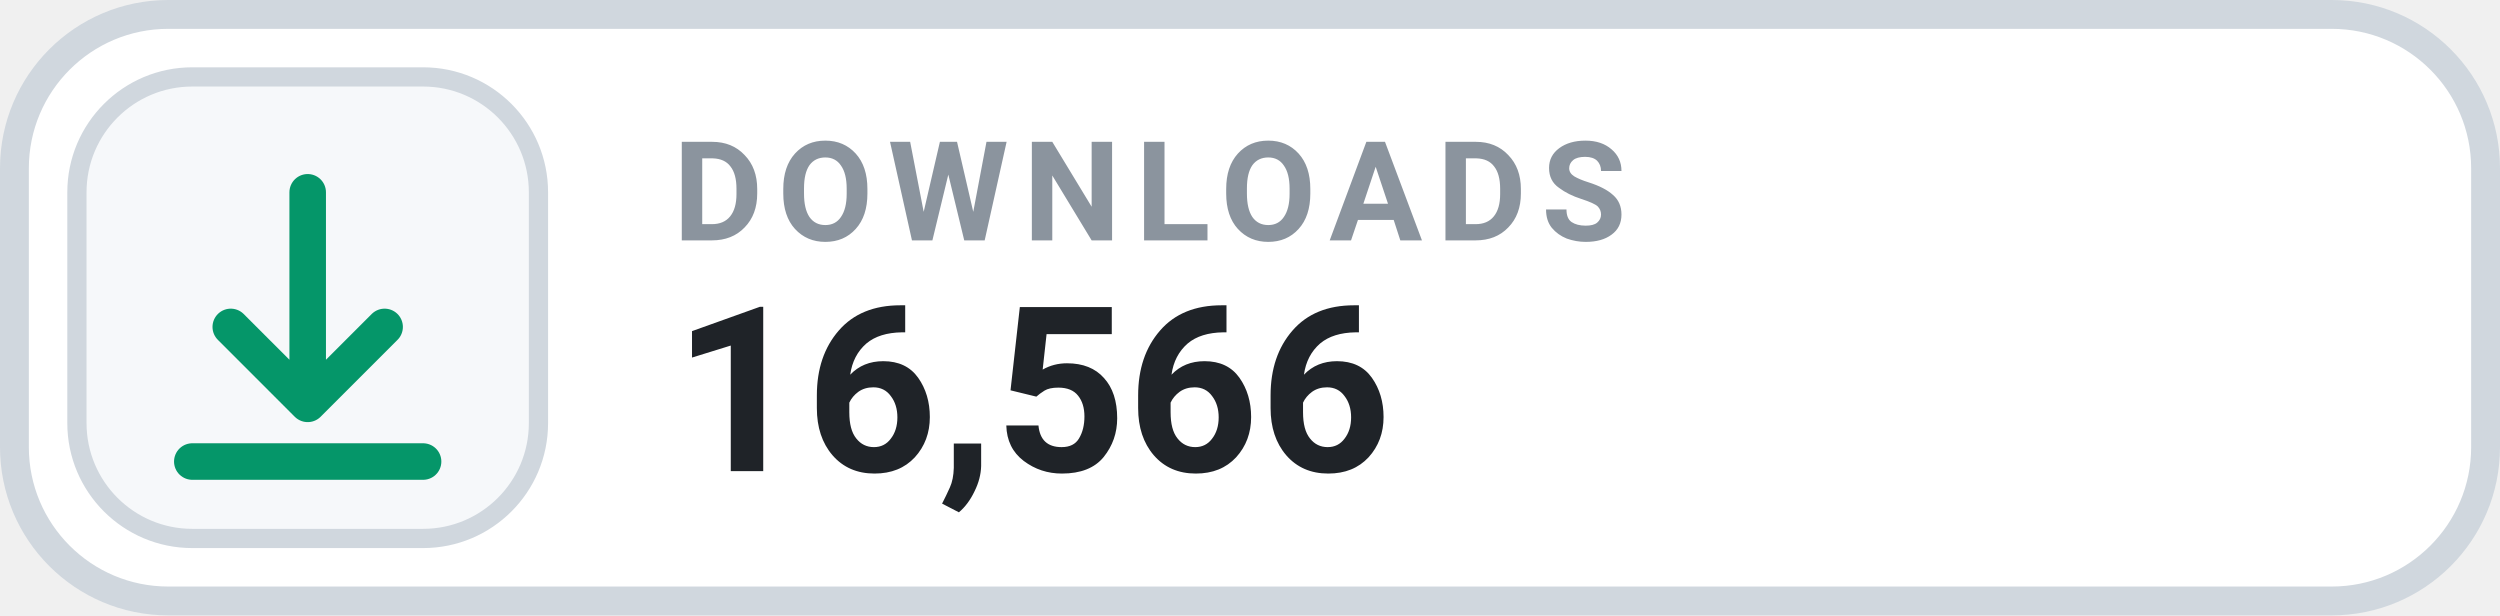
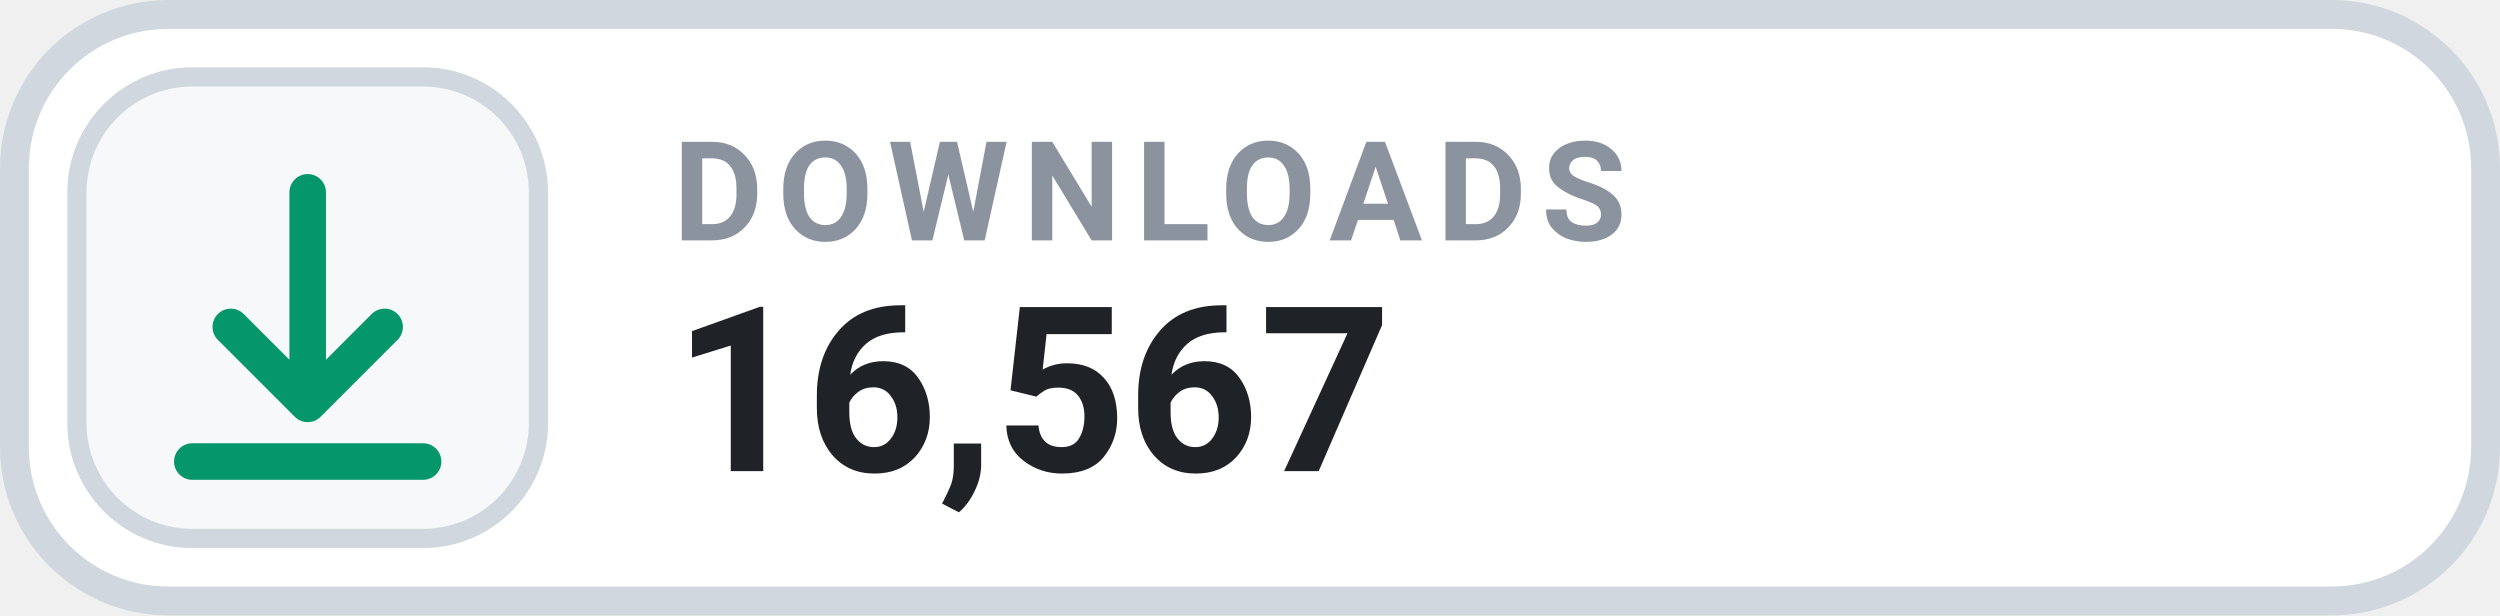
- <svg xmlns="http://www.w3.org/2000/svg" width="130" height="32" viewBox="0 0 130 32" role="img" aria-label="DOWNLOADS 16,566">
+ <svg xmlns="http://www.w3.org/2000/svg" width="130" height="32" viewBox="0 0 130 32" role="img" aria-label="DOWNLOADS 16,567">
  <rect x=".75" y=".75" width="128.5" height="30.5" rx="8" fill="#FFFFFF" stroke="#D0D7DE" stroke-width="1.5" />
  <rect x="4" y="4" width="24" height="24" rx="6" fill="#F6F8FA" stroke="#D0D7DE" stroke-width="1" />
  <g transform="translate(16 16)" style="color:#059669;">
    <path d="M0 -6 v11 m0 0 l4 -4 m-4 4 l-4 -4 M-6 8 h12" fill="none" stroke="currentColor" stroke-width="1.9" stroke-linecap="round" stroke-linejoin="round" />
  </g>
  <text x="35" y="12.5" fill="#8B949E" font-family="-apple-system,BlinkMacSystemFont,'Segoe UI',Roboto,Helvetica,Arial,sans-serif" font-size="7.2" font-weight="700" letter-spacing=".75">DOWNLOADS</text>
-   <text x="35" y="24.5" fill="#1F2328" font-family="-apple-system,BlinkMacSystemFont,'Segoe UI',Roboto,Helvetica,Arial,sans-serif" font-size="12" font-weight="700">16,566</text>
+   <text x="35" y="24.5" fill="#1F2328" font-family="-apple-system,BlinkMacSystemFont,'Segoe UI',Roboto,Helvetica,Arial,sans-serif" font-size="12" font-weight="700">16,567</text>
</svg>
